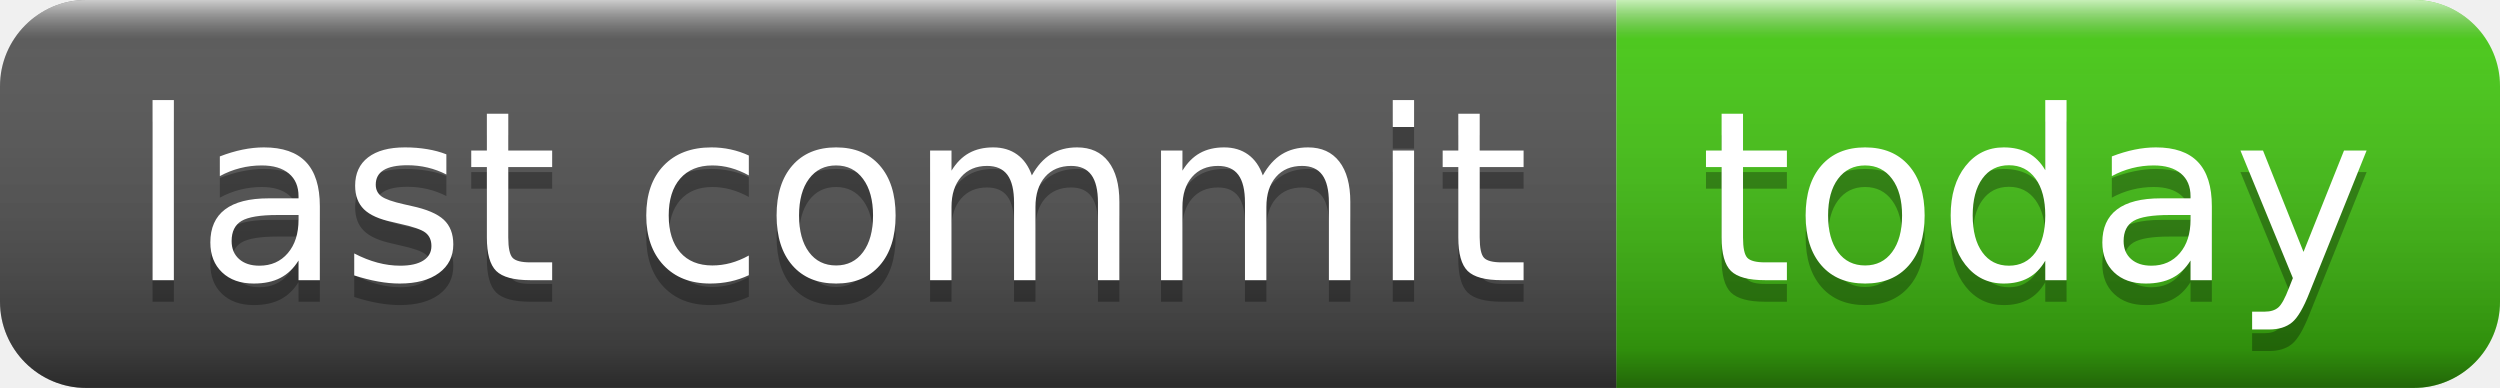
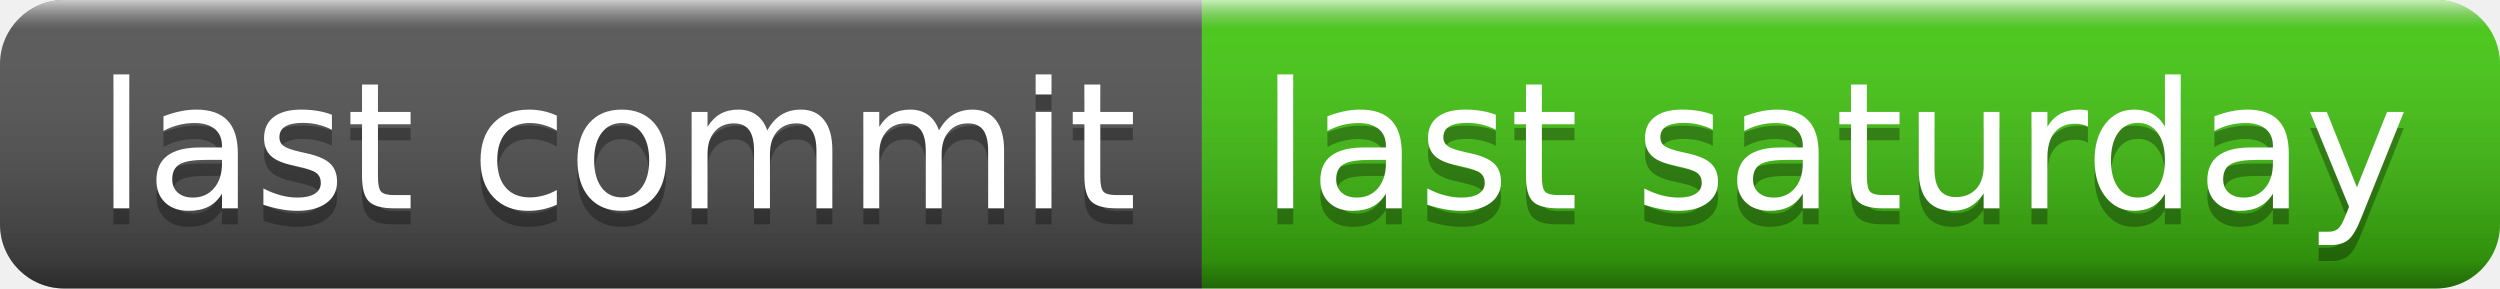
- <svg xmlns="http://www.w3.org/2000/svg" width="116" height="18" role="img" aria-label="last commit: today">
+ <svg xmlns="http://www.w3.org/2000/svg" width="156" height="18" role="img" aria-label="last commit: last saturday">
  <linearGradient id="s" x2="0" y2="100%">
    <stop offset="0" stop-color="#fff" stop-opacity=".7" />
    <stop offset=".1" stop-color="#aaa" stop-opacity=".1" />
    <stop offset=".9" stop-color="#000" stop-opacity=".3" />
    <stop offset="1" stop-color="#000" stop-opacity=".5" />
  </linearGradient>
  <clipPath id="r">
-     <rect width="116" height="18" rx="4" fill="#fff" />
+     <rect width="156" height="18" rx="4" fill="#fff" />
  </clipPath>
  <g clip-path="url(#r)">
    <rect width="75" height="18" fill="#555" />
-     <rect x="75" width="41" height="18" fill="#4c1" />
-     <rect width="116" height="18" fill="url(#s)" />
+     <rect x="75" width="81" height="18" fill="#4c1" />
+     <rect width="156" height="18" fill="url(#s)" />
  </g>
  <g fill="#fff" text-anchor="middle" font-family="Verdana,Geneva,DejaVu Sans,sans-serif" text-rendering="geometricPrecision" font-size="110">
    <text aria-hidden="true" x="385" y="140" fill="#010101" fill-opacity=".3" transform="scale(.1)" textLength="650">last commit</text>
    <text x="385" y="130" transform="scale(.1)" fill="#fff" textLength="650">last commit</text>
-     <text aria-hidden="true" x="945" y="140" fill="#010101" fill-opacity=".3" transform="scale(.1)" textLength="310">today</text>
-     <text x="945" y="130" transform="scale(.1)" fill="#fff" textLength="310">today</text>
+     <text aria-hidden="true" x="1145" y="140" fill="#010101" fill-opacity=".3" transform="scale(.1)" textLength="710">last saturday</text>
+     <text x="1145" y="130" transform="scale(.1)" fill="#fff" textLength="710">last saturday</text>
  </g>
</svg>
